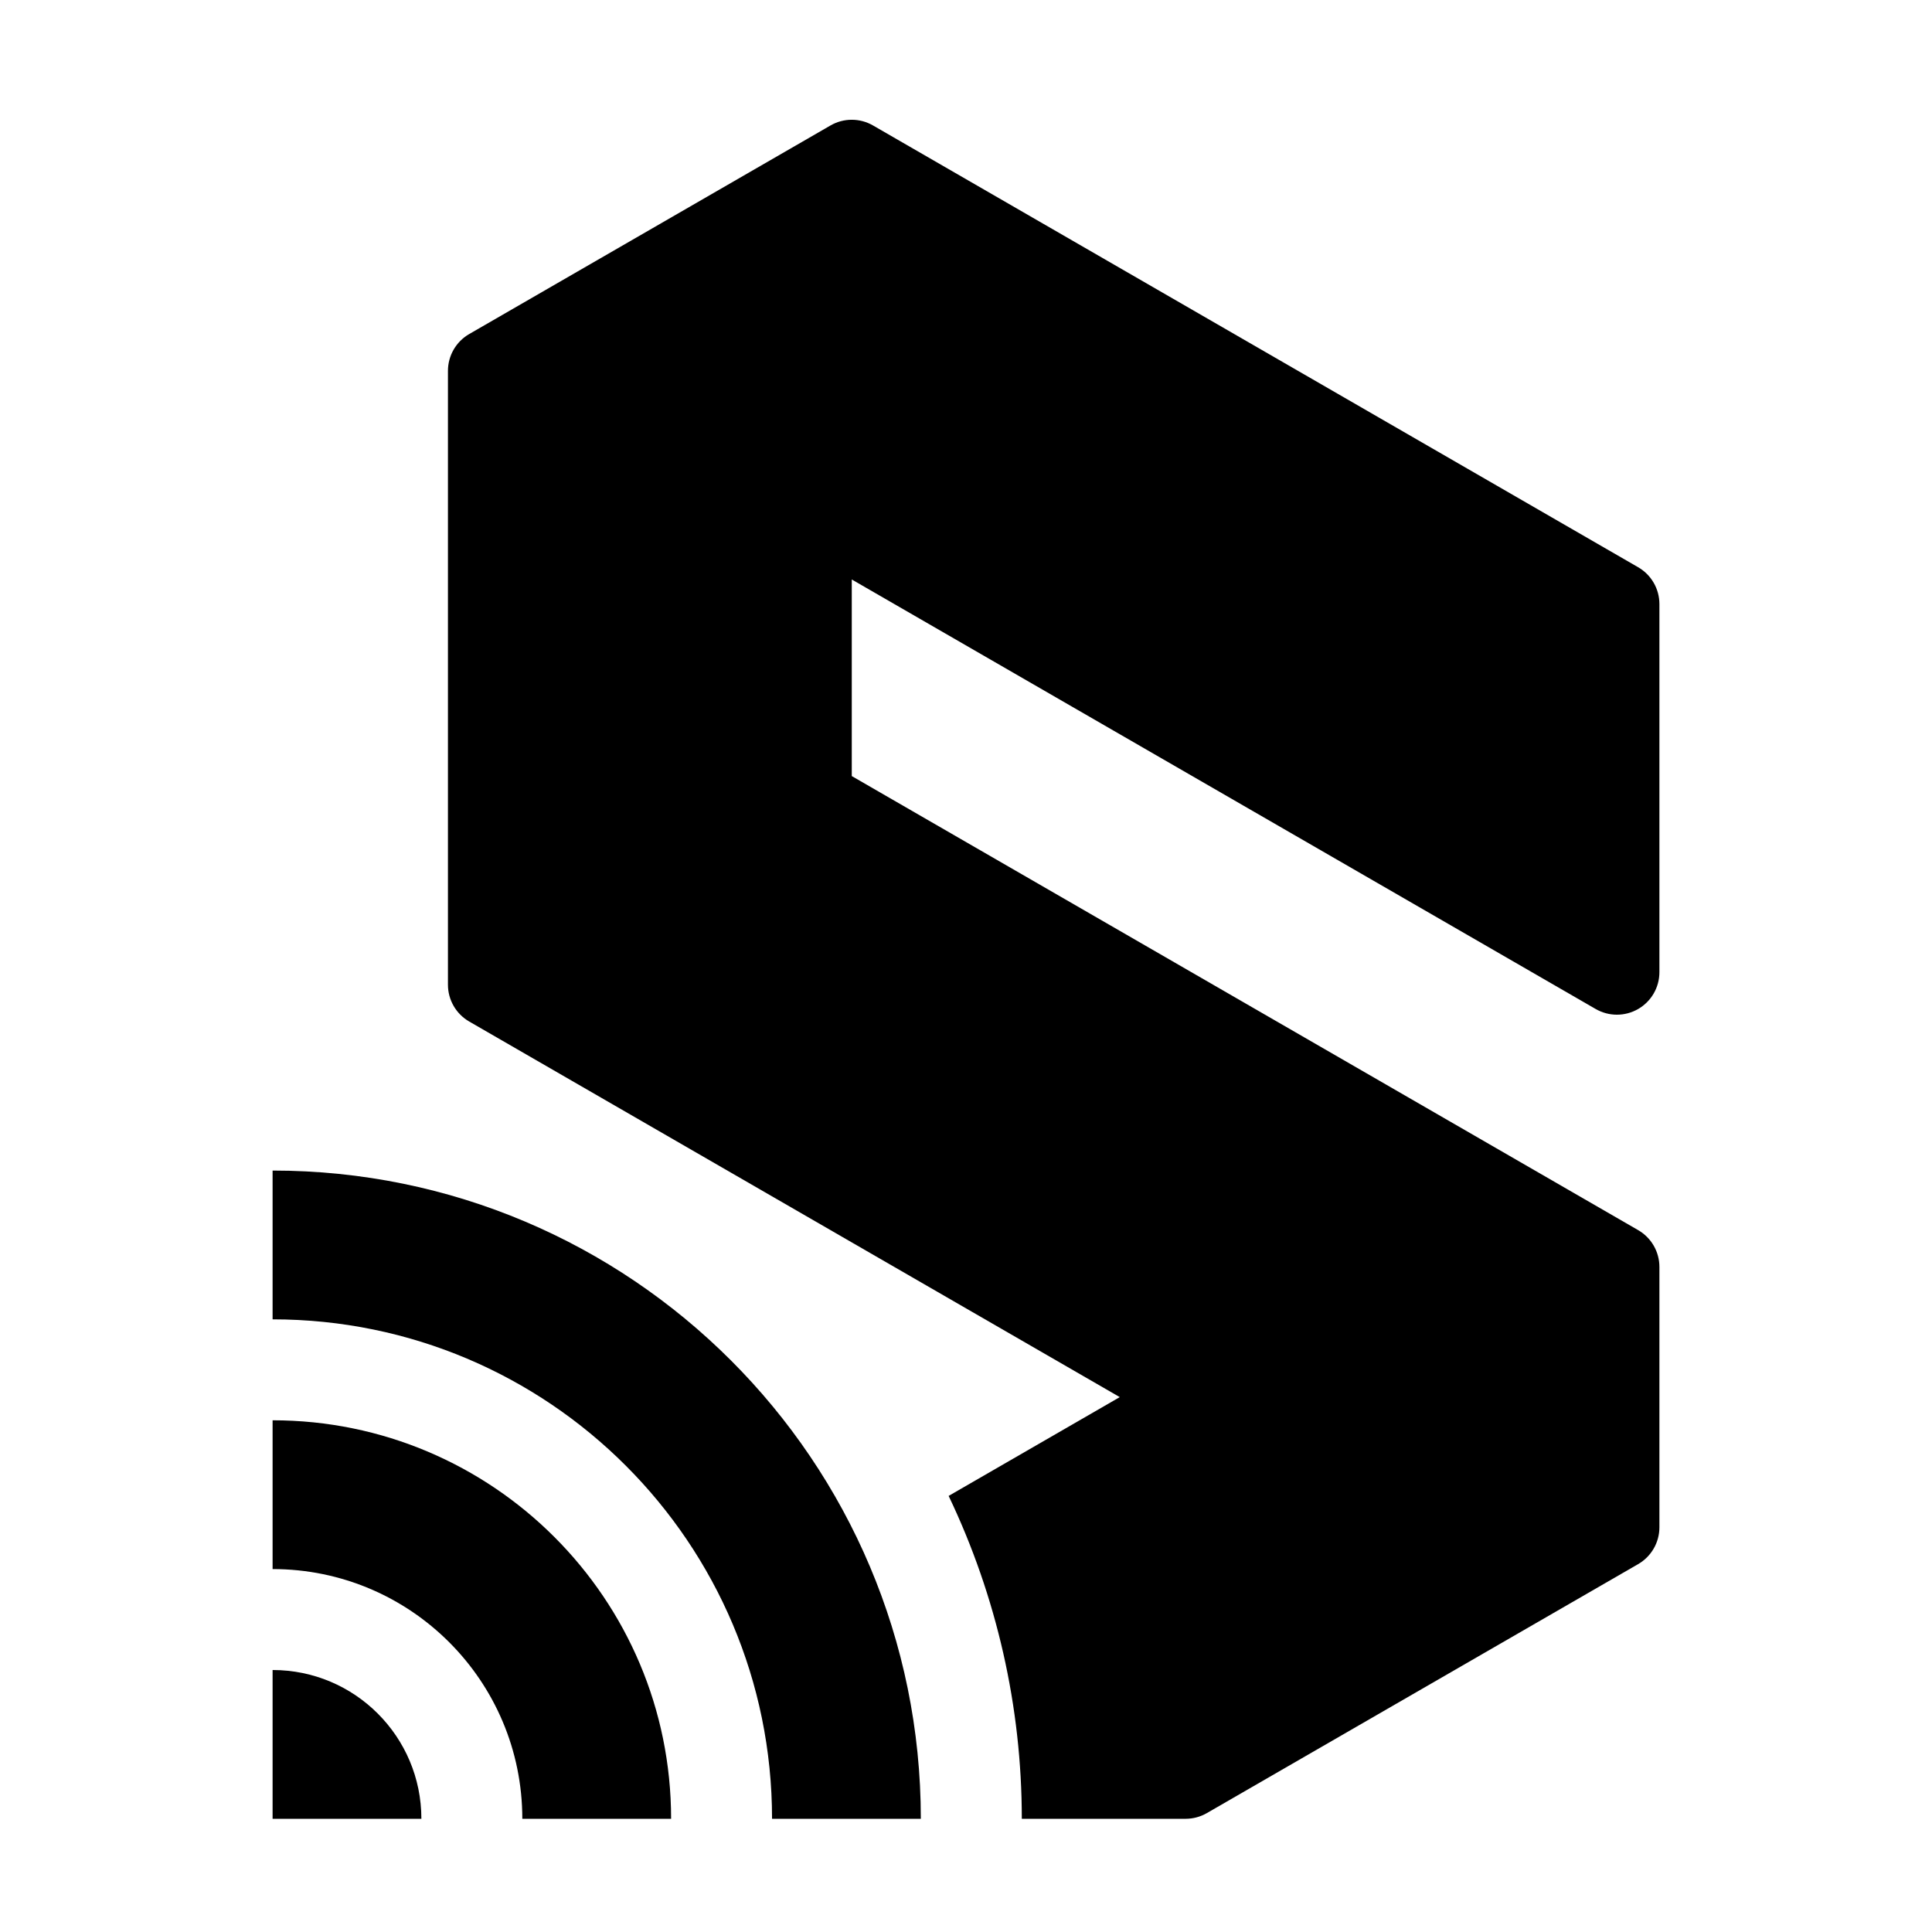
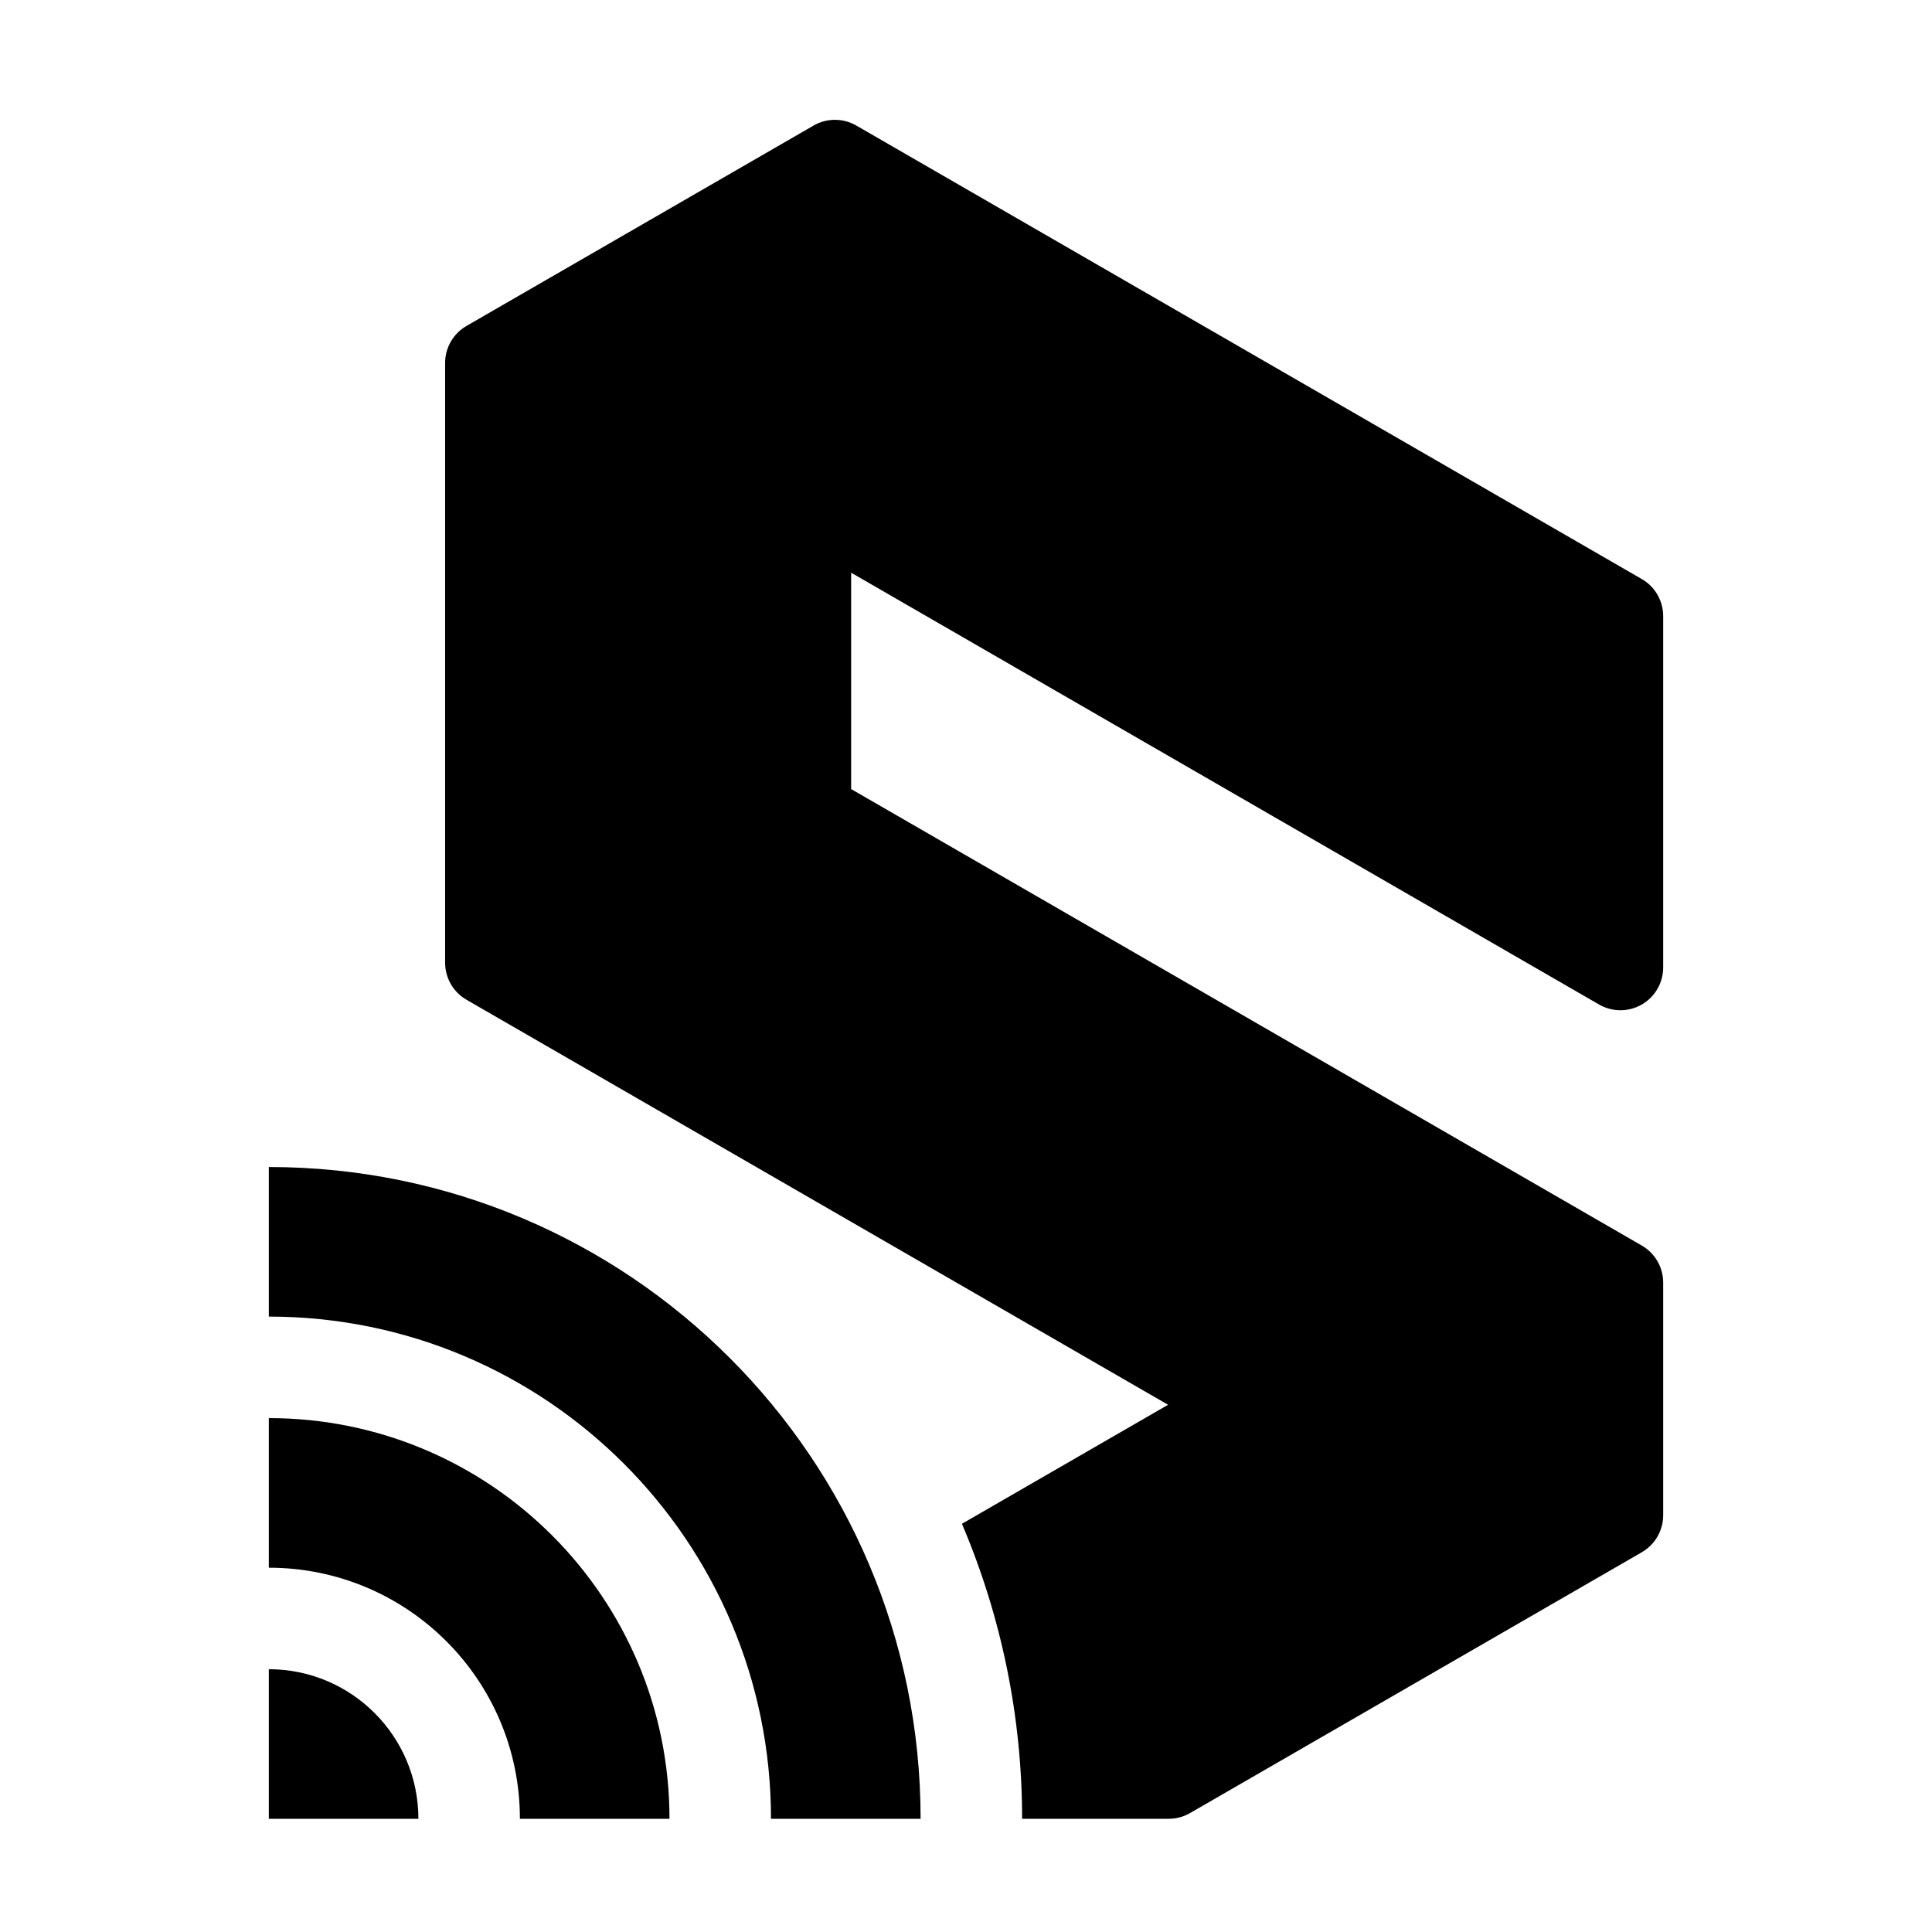
<svg xmlns="http://www.w3.org/2000/svg" viewBox="0 0 512 512" width="512" height="512">
-   <path fill="#000000" d="M124.34,88.53 L220.09,33.25 A11.26,11.26 0 0,1 231.36,33.25 L434.12,150.32 A11.26,11.26 0 0,1 439.76,160.07 L439.76,257.63 A11.26,11.26 0 0,1 422.86,267.39 L225.73,153.57 L225.73,205.67 L434.12,325.99 A11.26,11.26 0 0,1 439.76,335.75 L439.76,404.75 A11.26,11.26 0 0,1 434.12,414.51 L319.83,480.49 A11.26,11.26 0 0,1 314.2,482 L270.79,482 A198.54,198.54 0 0,0 251.4,396.43 L296.75,370.25 L124.34,270.71 A11.26,11.26 0 0,1 118.71,260.95 L118.71,98.29 A11.26,11.26 0 0,1 124.34,88.53 Z" />
-   <path fill="#000000" d="M72.24,482 L111.67,482 A39.43,39.43 0 0,0 72.24,442.57 Z" />
-   <path fill="#000000" d="M177.85,482 A105.61,105.61 0 0,0 72.24,376.39 L72.24,415.82 A66.18,66.18 0 0,1 138.42,482 Z" />
-   <path fill="#000000" d="M244.03,482 A171.79,171.79 0 0,0 72.24,310.21 L72.24,349.64 A132.36,132.36 0 0,1 204.6,482 Z" />
+   <path fill="#000000" d="M123.62,86.38 L215.61,33.27 A11.33,11.33 0 0,1 226.93,33.27 L435.1,153.46 A11.33,11.33 0 0,1 440.76,163.27 L440.76,256.4 A11.33,11.33 0 0,1 423.77,266.21 L225.56,151.77 L225.56,209.11 L435.1,330.09 A11.33,11.33 0 0,1 440.76,339.9 L440.76,401.55 A11.33,11.33 0 0,1 435.1,411.36 L315.38,480.48 A11.33,11.33 0 0,1 309.72,482 L270.87,482 A199.63,199.63 0 0,0 254.92,403.82 L309.55,372.28 L123.62,264.94 A11.33,11.33 0 0,1 117.96,255.13 L117.96,96.19 A11.33,11.33 0 0,1 123.62,86.38 Z" />
+   <path fill="#000000" d="M71.24,482 L110.88,482 A39.64,39.64 0 0,0 71.24,442.36 Z M177.42,482 A106.19,106.19 0 0,0 71.24,375.81 L71.24,415.46 A66.54,66.54 0 0,1 137.78,482 Z M243.97,482 A172.73,172.73 0 0,0 71.24,309.27 L71.24,348.91 A133.09,133.09 0 0,1 204.32,482 Z" />
</svg>
